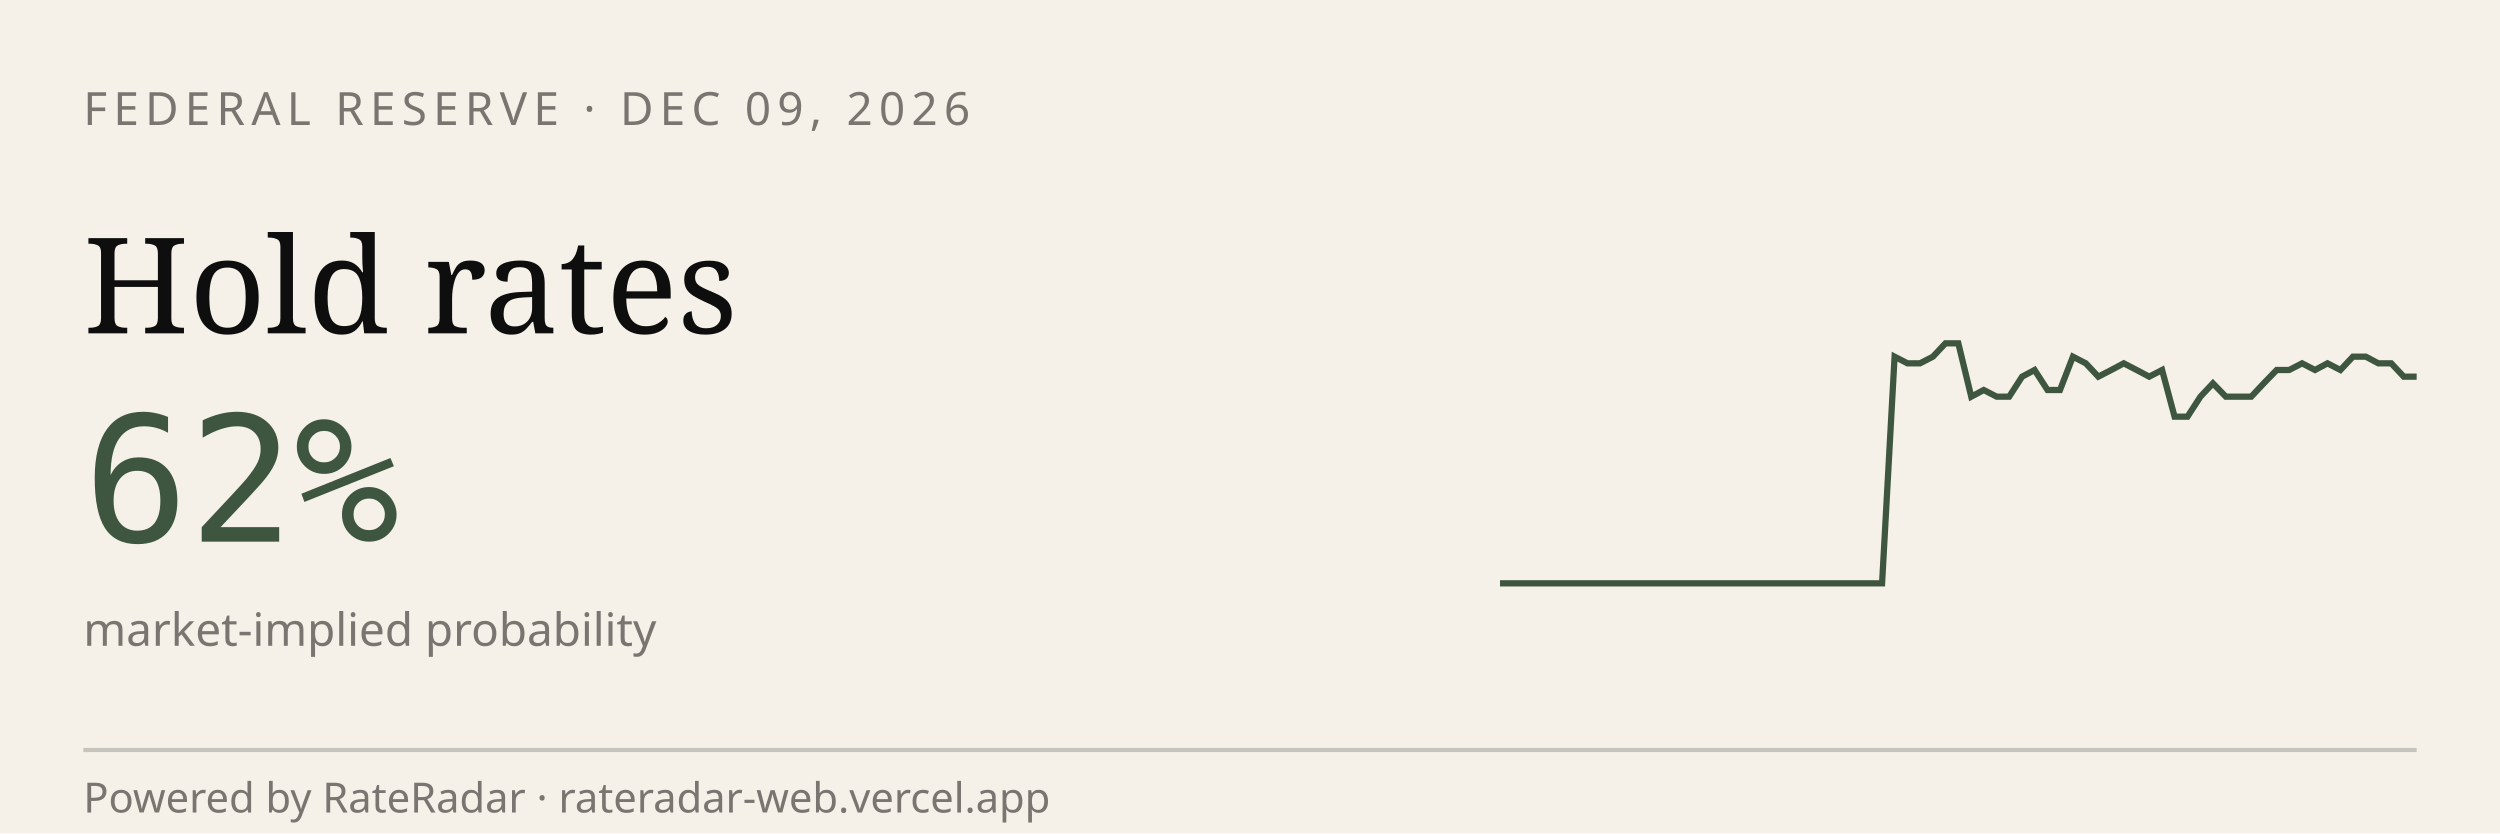
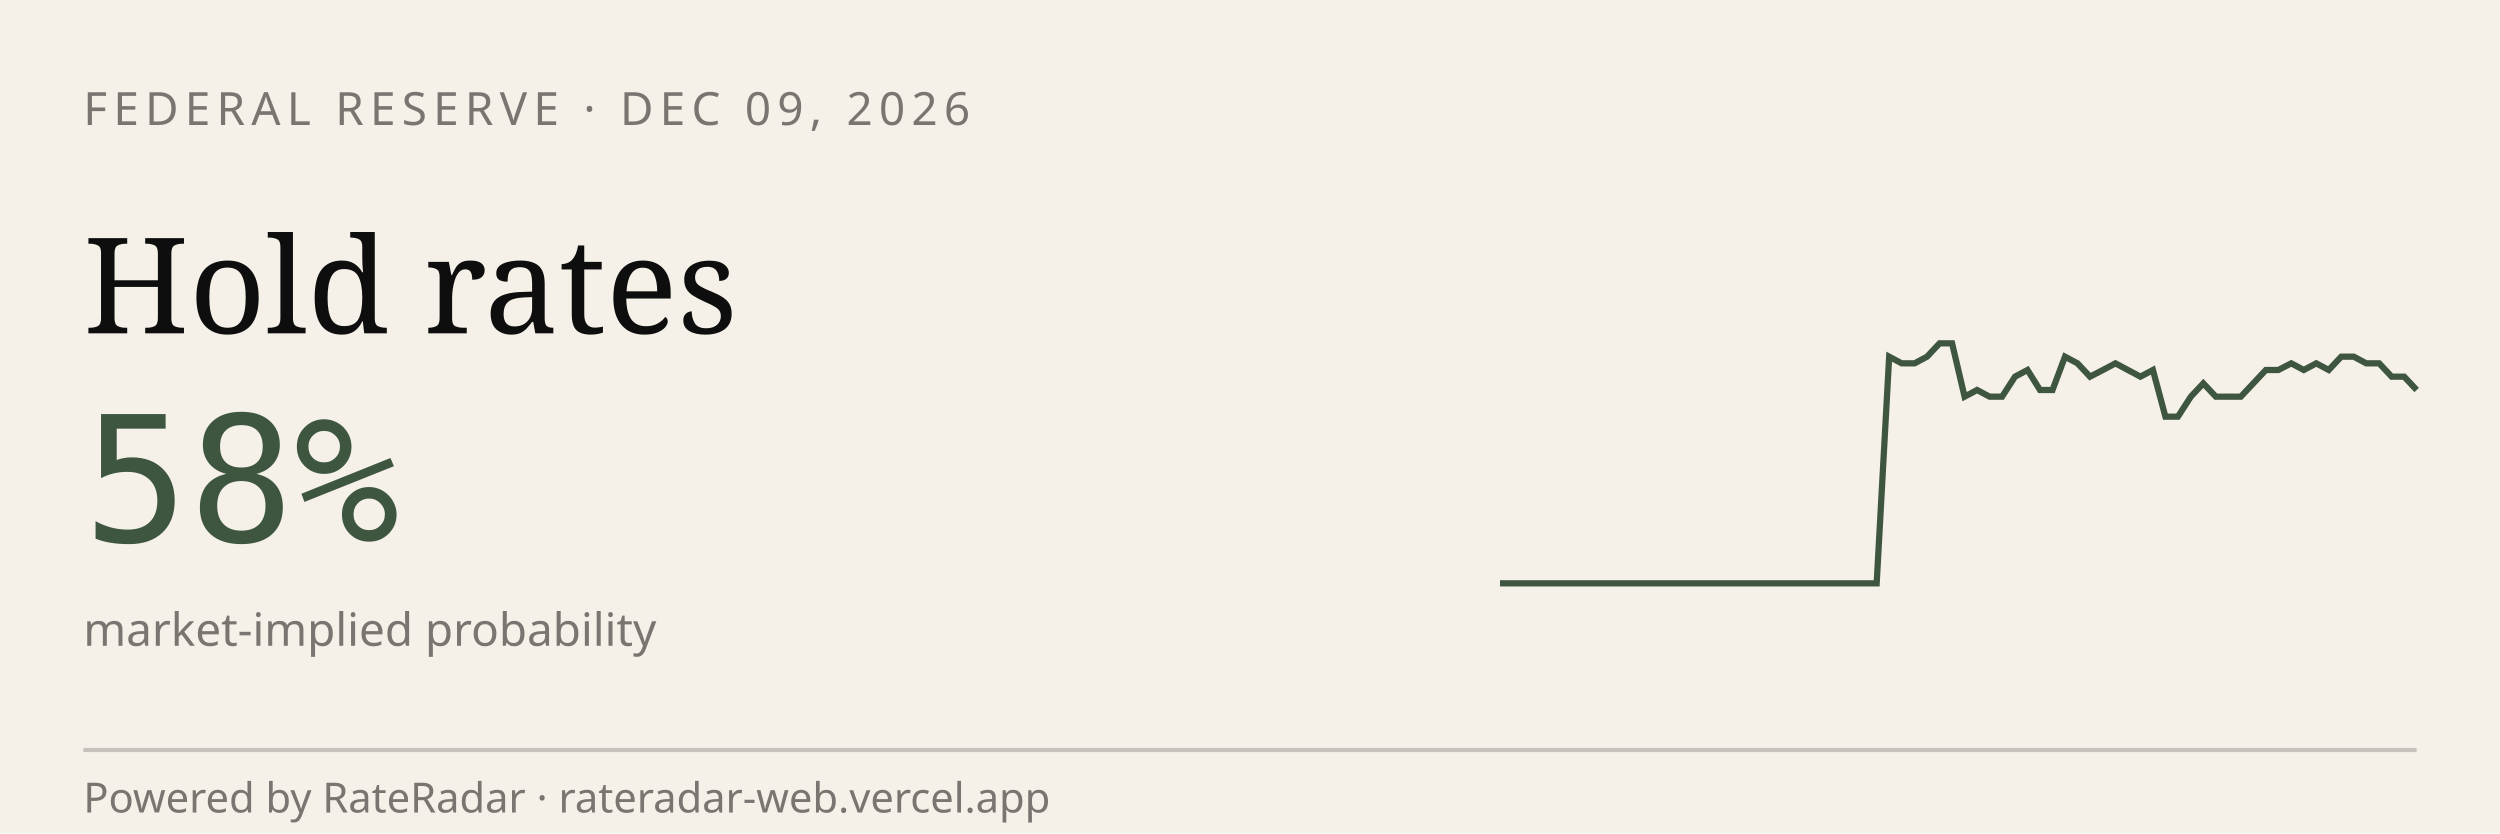
<svg xmlns="http://www.w3.org/2000/svg" viewBox="0 0 600 200" width="600" height="200" role="img" aria-label="RateRadar live odds for FED 2026-12-09">
  <rect width="600" height="200" fill="#F5F1E8" />
  <text x="20" y="30" font-family="sans-serif" font-size="11" letter-spacing="1.5" fill="#7A7570">FEDERAL RESERVE · DEC 09, 2026</text>
  <text x="20" y="80" font-family="Georgia, serif" font-size="32" fill="#0E0E0E">Hold rates</text>
-   <text x="20" y="130" font-family="monospace" font-size="42" fill="#3E5640">62%</text>
+   <text x="20" y="130" font-family="monospace" font-size="42" fill="#3E5640">58%</text>
  <text x="20" y="155" font-family="sans-serif" font-size="11" fill="#7A7570">market-implied probability</text>
-   <path d="M 360.0,140.0 L 363.1,140.0 L 366.1,140.0 L 369.2,140.0 L 372.2,140.0 L 375.3,140.0 L 378.3,140.0 L 381.4,140.0 L 384.4,140.0 L 387.5,140.0 L 390.6,140.0 L 393.6,140.0 L 396.7,140.0 L 399.7,140.0 L 402.8,140.0 L 405.8,140.0 L 408.9,140.0 L 411.9,140.0 L 415.0,140.0 L 418.1,140.0 L 421.1,140.0 L 424.2,140.0 L 427.2,140.0 L 430.3,140.0 L 433.3,140.0 L 436.4,140.0 L 439.4,140.0 L 442.5,140.0 L 445.6,140.0 L 448.6,140.0 L 451.7,140.0 L 454.7,85.6 L 457.8,87.2 L 460.8,87.2 L 463.9,85.6 L 466.9,82.4 L 470.0,82.4 L 473.1,95.2 L 476.1,93.6 L 479.2,95.2 L 482.2,95.2 L 485.3,90.4 L 488.3,88.8 L 491.4,93.6 L 494.4,93.6 L 497.5,85.6 L 500.6,87.2 L 503.6,90.4 L 506.7,88.8 L 509.7,87.2 L 512.8,88.8 L 515.8,90.4 L 518.9,88.8 L 521.9,100.0 L 525.0,100.0 L 528.1,95.2 L 531.1,92.0 L 534.2,95.2 L 537.2,95.2 L 540.3,95.2 L 543.3,92.0 L 546.4,88.8 L 549.4,88.8 L 552.5,87.2 L 555.6,88.8 L 558.6,87.2 L 561.7,88.8 L 564.7,85.6 L 567.8,85.6 L 570.8,87.2 L 573.9,87.2 L 576.9,90.4 L 580.0,90.4" stroke="#3E5640" stroke-width="1.5" fill="none" />
+   <path d="M 360.0,140.0 L 363.0,140.0 L 366.0,140.0 L 369.0,140.0 L 372.1,140.0 L 375.1,140.0 L 378.1,140.0 L 381.1,140.0 L 384.1,140.0 L 387.1,140.0 L 390.1,140.0 L 393.2,140.0 L 396.2,140.0 L 399.2,140.0 L 402.2,140.0 L 405.2,140.0 L 408.2,140.0 L 411.2,140.0 L 414.2,140.0 L 417.3,140.0 L 420.3,140.0 L 423.3,140.0 L 426.3,140.0 L 429.3,140.0 L 432.3,140.0 L 435.3,140.0 L 438.4,140.0 L 441.4,140.0 L 444.4,140.0 L 447.4,140.0 L 450.4,140.0 L 453.4,85.6 L 456.4,87.2 L 459.5,87.2 L 462.5,85.6 L 465.5,82.4 L 468.5,82.4 L 471.5,95.2 L 474.5,93.6 L 477.5,95.2 L 480.5,95.2 L 483.6,90.4 L 486.6,88.8 L 489.6,93.6 L 492.6,93.6 L 495.6,85.6 L 498.6,87.2 L 501.6,90.4 L 504.7,88.8 L 507.7,87.2 L 510.7,88.8 L 513.7,90.4 L 516.7,88.8 L 519.7,100.0 L 522.7,100.0 L 525.8,95.2 L 528.8,92.0 L 531.8,95.2 L 534.8,95.2 L 537.8,95.2 L 540.8,92.0 L 543.8,88.8 L 546.8,88.8 L 549.9,87.2 L 552.9,88.8 L 555.9,87.2 L 558.9,88.8 L 561.9,85.6 L 564.9,85.6 L 567.9,87.2 L 571.0,87.2 L 574.0,90.4 L 577.0,90.4 L 580.0,93.6" stroke="#3E5640" stroke-width="1.5" fill="none" />
  <line x1="20" y1="180" x2="580" y2="180" stroke="#0E0E0E33" />
  <text x="20" y="195" font-family="sans-serif" font-size="10" fill="#7A7570">Powered by RateRadar · rateradar-web.vercel.app</text>
</svg>
